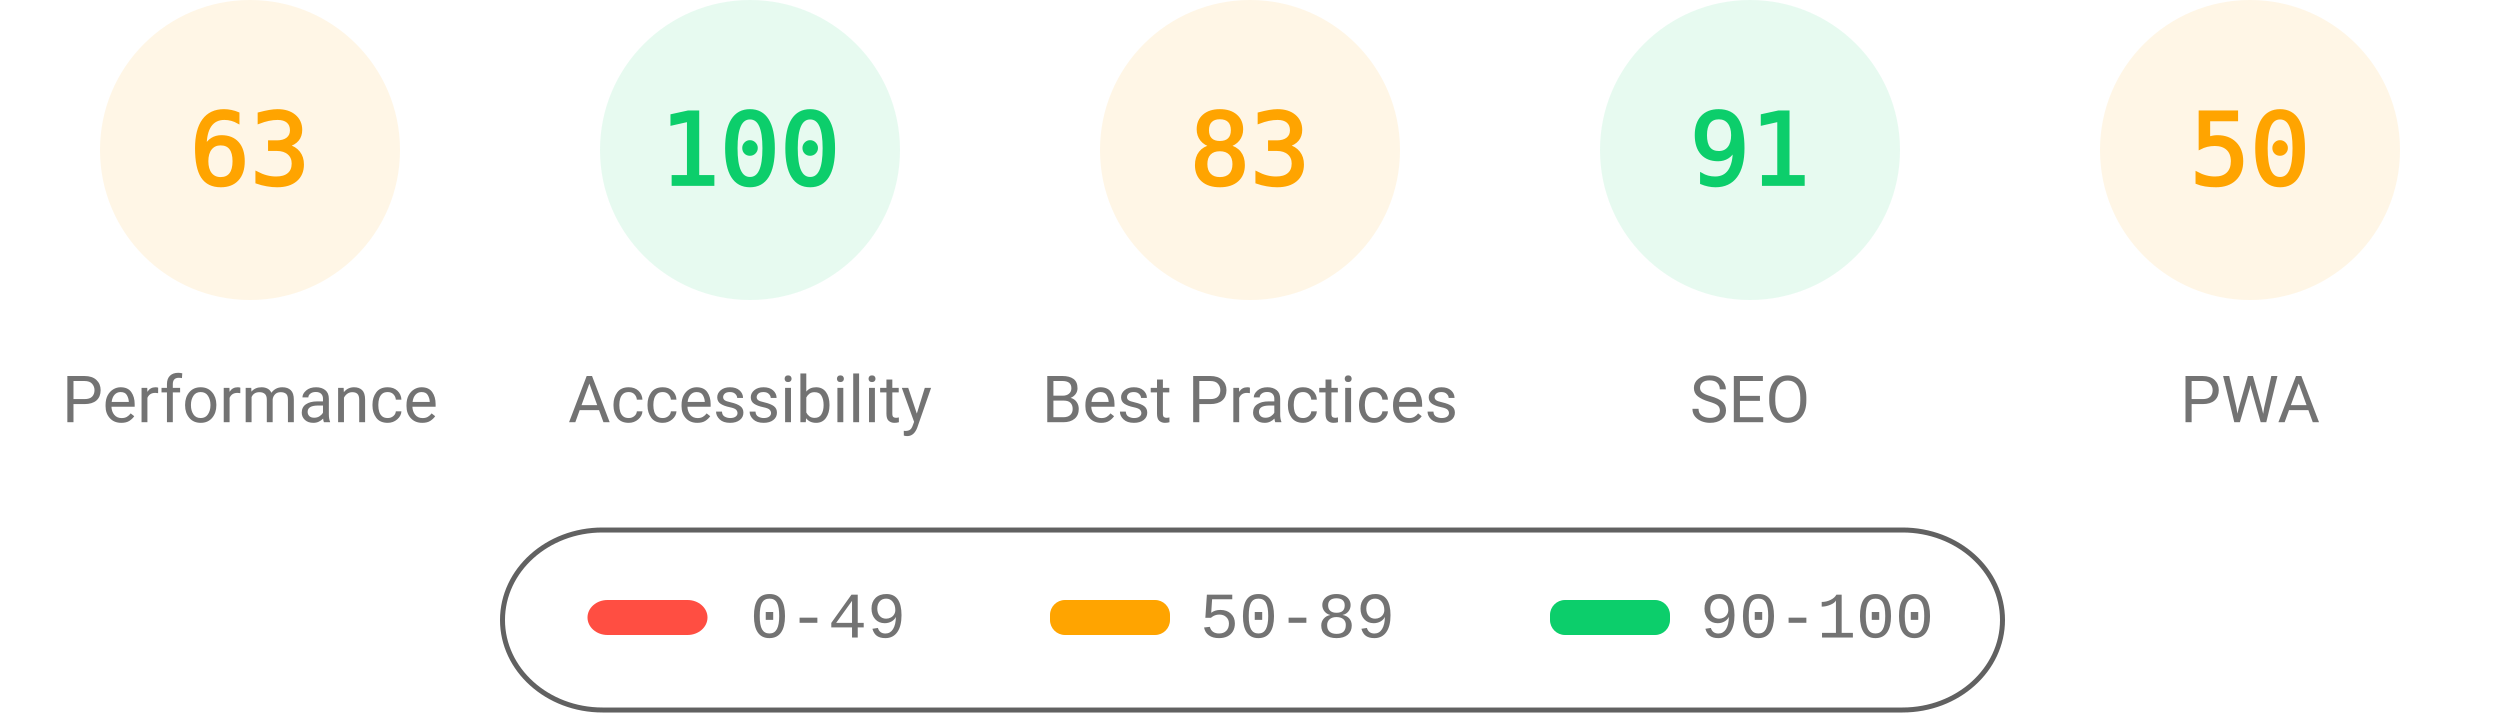
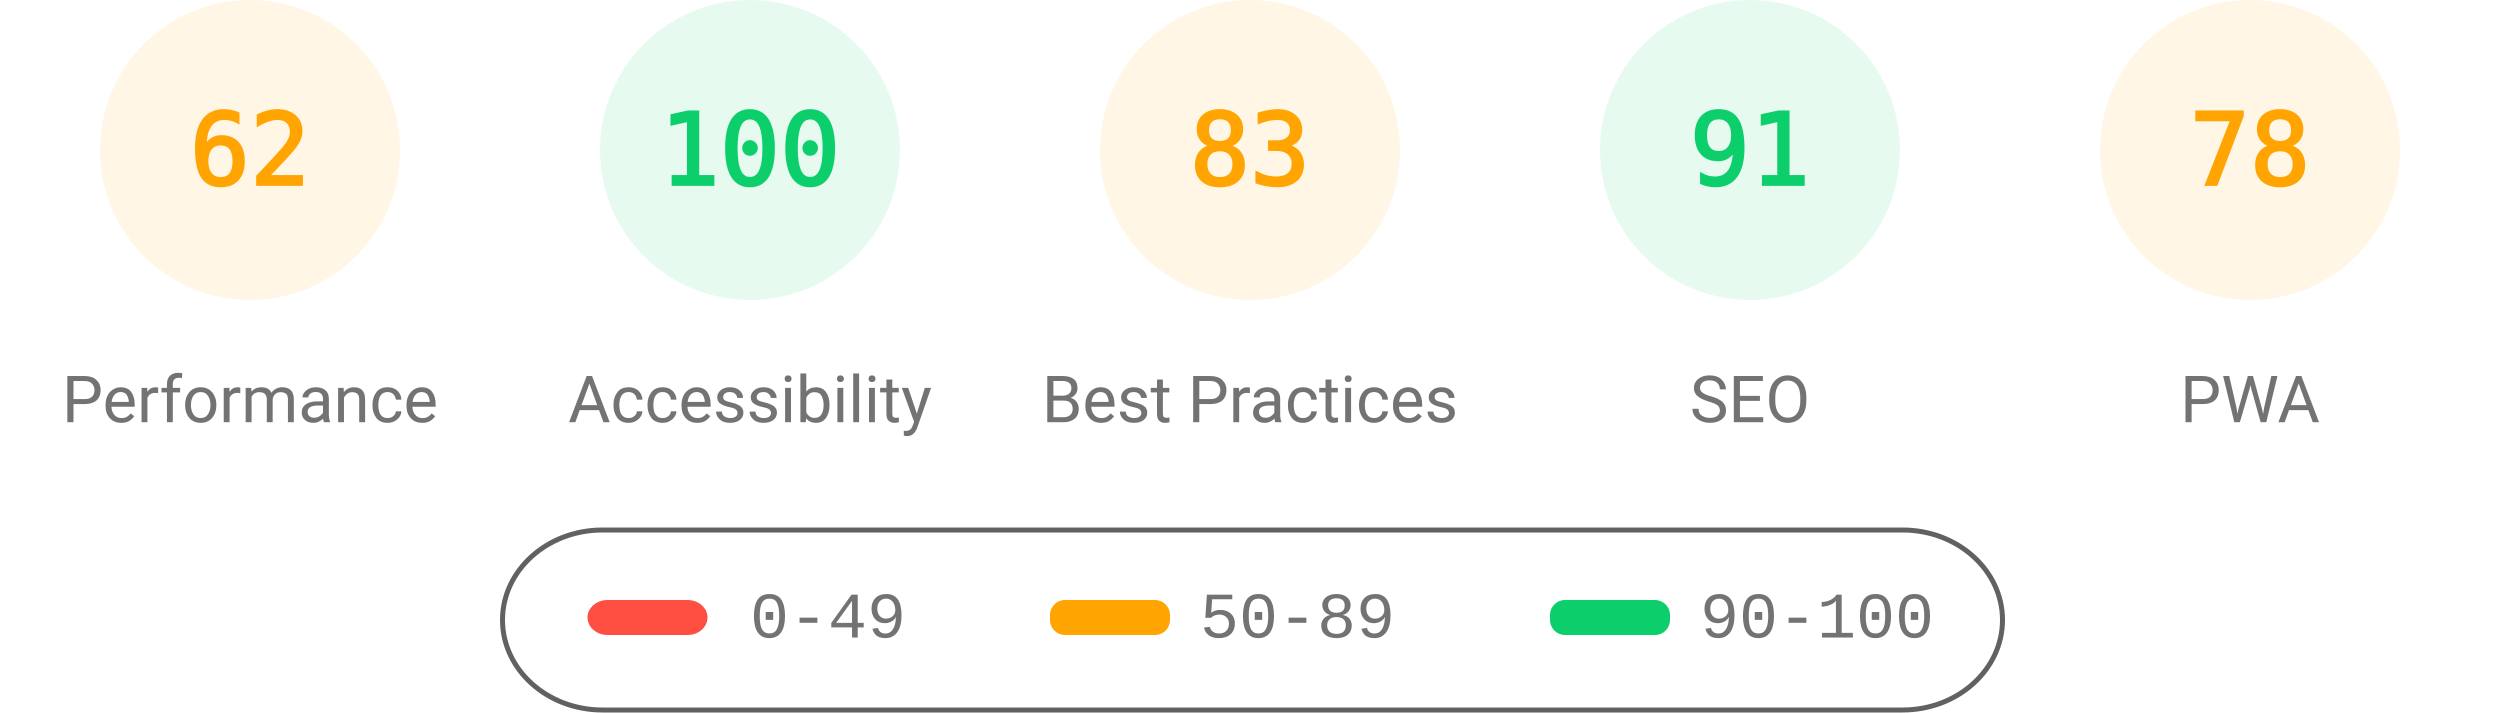
<svg xmlns="http://www.w3.org/2000/svg" fill="none" width="1000" height="285">
  <style>.gauge-base{opacity:.1}.gauge-arc{fill:none;animation-delay:250ms;stroke-linecap:round;transform:rotate(-90deg);transform-origin:100px 60px;animation:load-gauge 1s ease forwards}.guage-text{font-size:40px;font-family:monospace;text-align:center}.guage-red{color:#ff4e42;fill:#ff4e42;stroke:#ff4e42}.guage-orange{color:#ffa400;fill:#ffa400;stroke:#ffa400}.guage-green{color:#0cce6b;fill:#0cce6b;stroke:#0cce6b}.guage-undefined{color:#5c5c5c;fill:#5c5c5c;stroke:#5c5c5c}.guage-title{color:#737373;fill:#737373;stroke:none;font-size:26px;line-height:26px;font-family:Roboto,Halvetica,Arial,sans-serif}@keyframes load-gauge{from{stroke-dasharray:0 352.858}}</style>
  <svg class="guage-div guage-perf guage-orange" viewBox="0 0 200 200" width="200" height="200">
    <circle class="gauge-base" r="56" cx="100" cy="60" stroke-width="8" />
-     <circle class="gauge-arc guage-arc-1" r="56" cx="100" cy="60" stroke-width="8" style="stroke-dasharray:221.671,351.858" />
-     <text class="guage-text" x="100" y="60" alignment-baseline="central" dominant-baseline="central" text-anchor="middle">63</text>
+     <circle class="gauge-arc guage-arc-1" r="56" cx="100" cy="60" stroke-width="8" style="stroke-dasharray:218.152,351.858" />
+     <text class="guage-text" x="100" y="60" alignment-baseline="central" dominant-baseline="central" text-anchor="middle">62</text>
    <text class="guage-title" x="100" y="160" alignment-baseline="central" dominant-baseline="central" text-anchor="middle">Performance</text>
  </svg>
  <svg class="guage-div guage-acc guage-green" viewBox="0 0 200 200" width="200" height="200" x="200">
    <circle class="gauge-base" r="56" cx="100" cy="60" stroke-width="8" />
    <circle class="gauge-arc guage-arc-2" r="56" cx="100" cy="60" stroke-width="8" style="stroke-dasharray:351.858,351.858" />
    <text class="guage-text" x="100" y="60" alignment-baseline="central" dominant-baseline="central" text-anchor="middle">100</text>
    <text class="guage-title" x="100" y="160" alignment-baseline="central" dominant-baseline="central" text-anchor="middle">Accessibility</text>
  </svg>
  <svg class="guage-div guage-best guage-orange" viewBox="0 0 200 200" width="200" height="200" x="400">
    <circle class="gauge-base" r="56" cx="100" cy="60" stroke-width="8" />
    <circle class="gauge-arc guage-arc-3" r="56" cx="100" cy="60" stroke-width="8" style="stroke-dasharray:292.042,351.858" />
    <text class="guage-text" x="100" y="60" alignment-baseline="central" dominant-baseline="central" text-anchor="middle">83</text>
    <text class="guage-title" x="100" y="160" alignment-baseline="central" dominant-baseline="central" text-anchor="middle">Best Practices</text>
  </svg>
  <svg class="guage-div guage-seo guage-green" viewBox="0 0 200 200" width="200" height="200" x="600">
    <circle class="gauge-base" r="56" cx="100" cy="60" stroke-width="8" />
    <circle class="gauge-arc guage-arc-4" r="56" cx="100" cy="60" stroke-width="8" style="stroke-dasharray:320.191,351.858" />
    <text class="guage-text" x="100" y="60" alignment-baseline="central" dominant-baseline="central" text-anchor="middle">91</text>
    <text class="guage-title" x="100" y="160" alignment-baseline="central" dominant-baseline="central" text-anchor="middle">SEO</text>
  </svg>
  <svg class="guage-div guage-pwa guage-orange" viewBox="0 0 200 200" width="200" height="200" x="800">
    <circle class="gauge-base" r="56" cx="100" cy="60" stroke-width="8" />
-     <circle class="gauge-arc guage-arc-4" r="56" cx="100" cy="60" stroke-width="8" style="stroke-dasharray:175.929,351.858" />
-     <text class="guage-text" x="100" y="60" alignment-baseline="central" dominant-baseline="central" text-anchor="middle">50</text>
+     <circle class="gauge-arc guage-arc-4" r="56" cx="100" cy="60" stroke-width="8" style="stroke-dasharray:274.449,351.858" />
+     <text class="guage-text" x="100" y="60" alignment-baseline="central" dominant-baseline="central" text-anchor="middle">78</text>
    <text class="guage-title" x="100" y="160" alignment-baseline="central" dominant-baseline="central" text-anchor="middle">PWA</text>
  </svg>
  <svg width="604" height="76" x="200" y="210">
    <path fill="none" id="canvas_background" d="M-1-1h604v80H-1z" />
    <rect fill-opacity="0" stroke="#616161" stroke-width="2" rx="40" id="svg_2" height="72" width="600" y="2" x="1" fill="#000" />
    <rect stroke="#000" rx="8" id="svg_3" height="14" width="48" y="30" x="35" stroke-opacity="null" stroke-width="0" fill="#ff4e42" />
    <rect stroke="#000" rx="6" id="svg_4" height="14" width="48" y="30" x="220" stroke-opacity="null" stroke-width="0" fill="#ffa400" />
    <rect stroke="#000" rx="6" id="svg_5" height="14" width="48" y="30" x="420" stroke-opacity="null" stroke-width="0" fill="#0cce6b" />
    <text xml:space="preserve" text-anchor="start" font-family="'Courier New', Courier, monospace" font-size="26" id="svg_6" y="45" x="100" stroke-opacity="null" stroke-width="0" stroke="#000" fill="#737373">0-49</text>
    <text xml:space="preserve" text-anchor="start" font-family="'Courier New', Courier, monospace" font-size="26" id="svg_7" y="45" x="280" stroke-opacity="null" stroke-width="0" stroke="#000" fill="#737373">50-89</text>
    <text xml:space="preserve" text-anchor="start" font-family="'Courier New', Courier, monospace" font-size="26" id="svg_8" y="45" x="480" stroke-opacity="null" stroke-width="0" stroke="#000" fill="#737373">90-100</text>
  </svg>
</svg>
